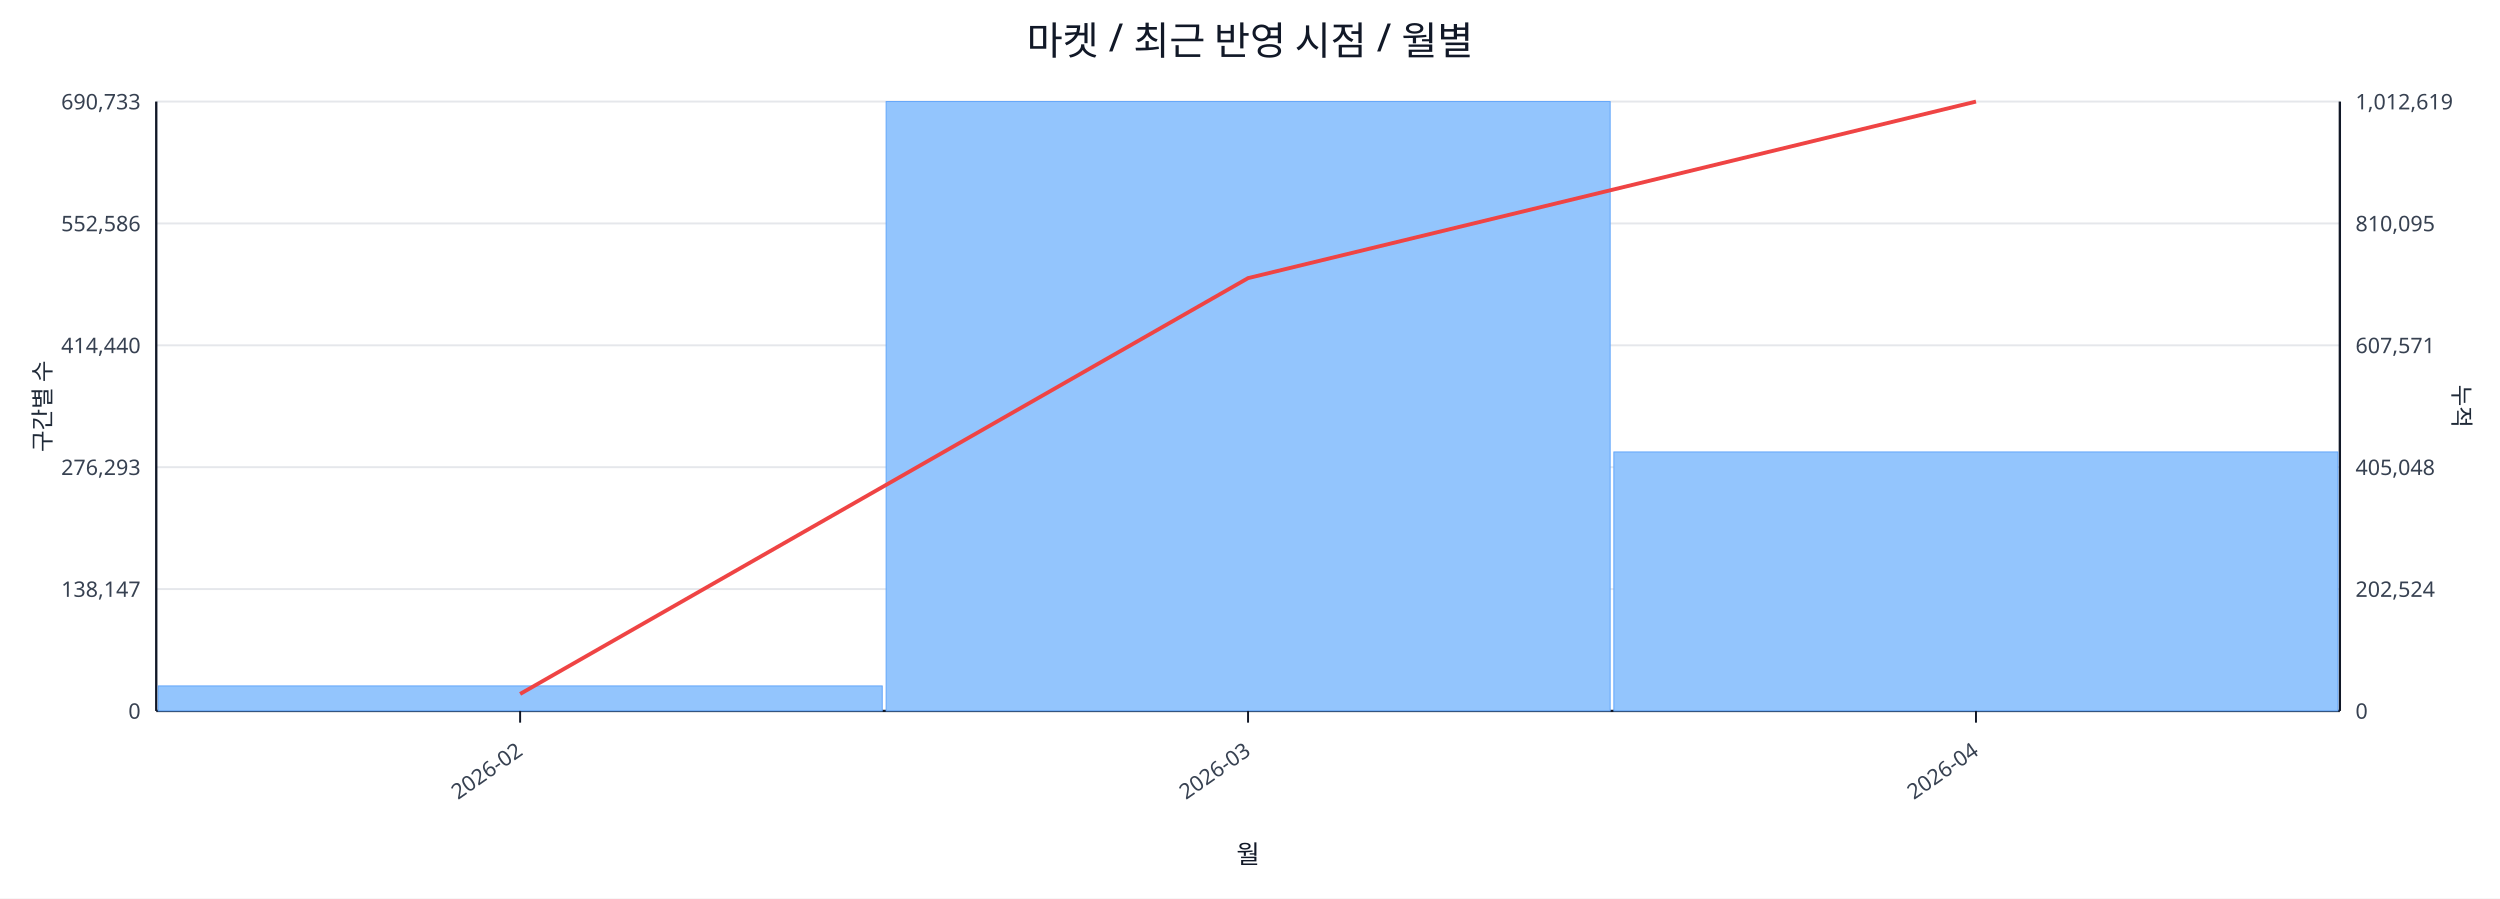
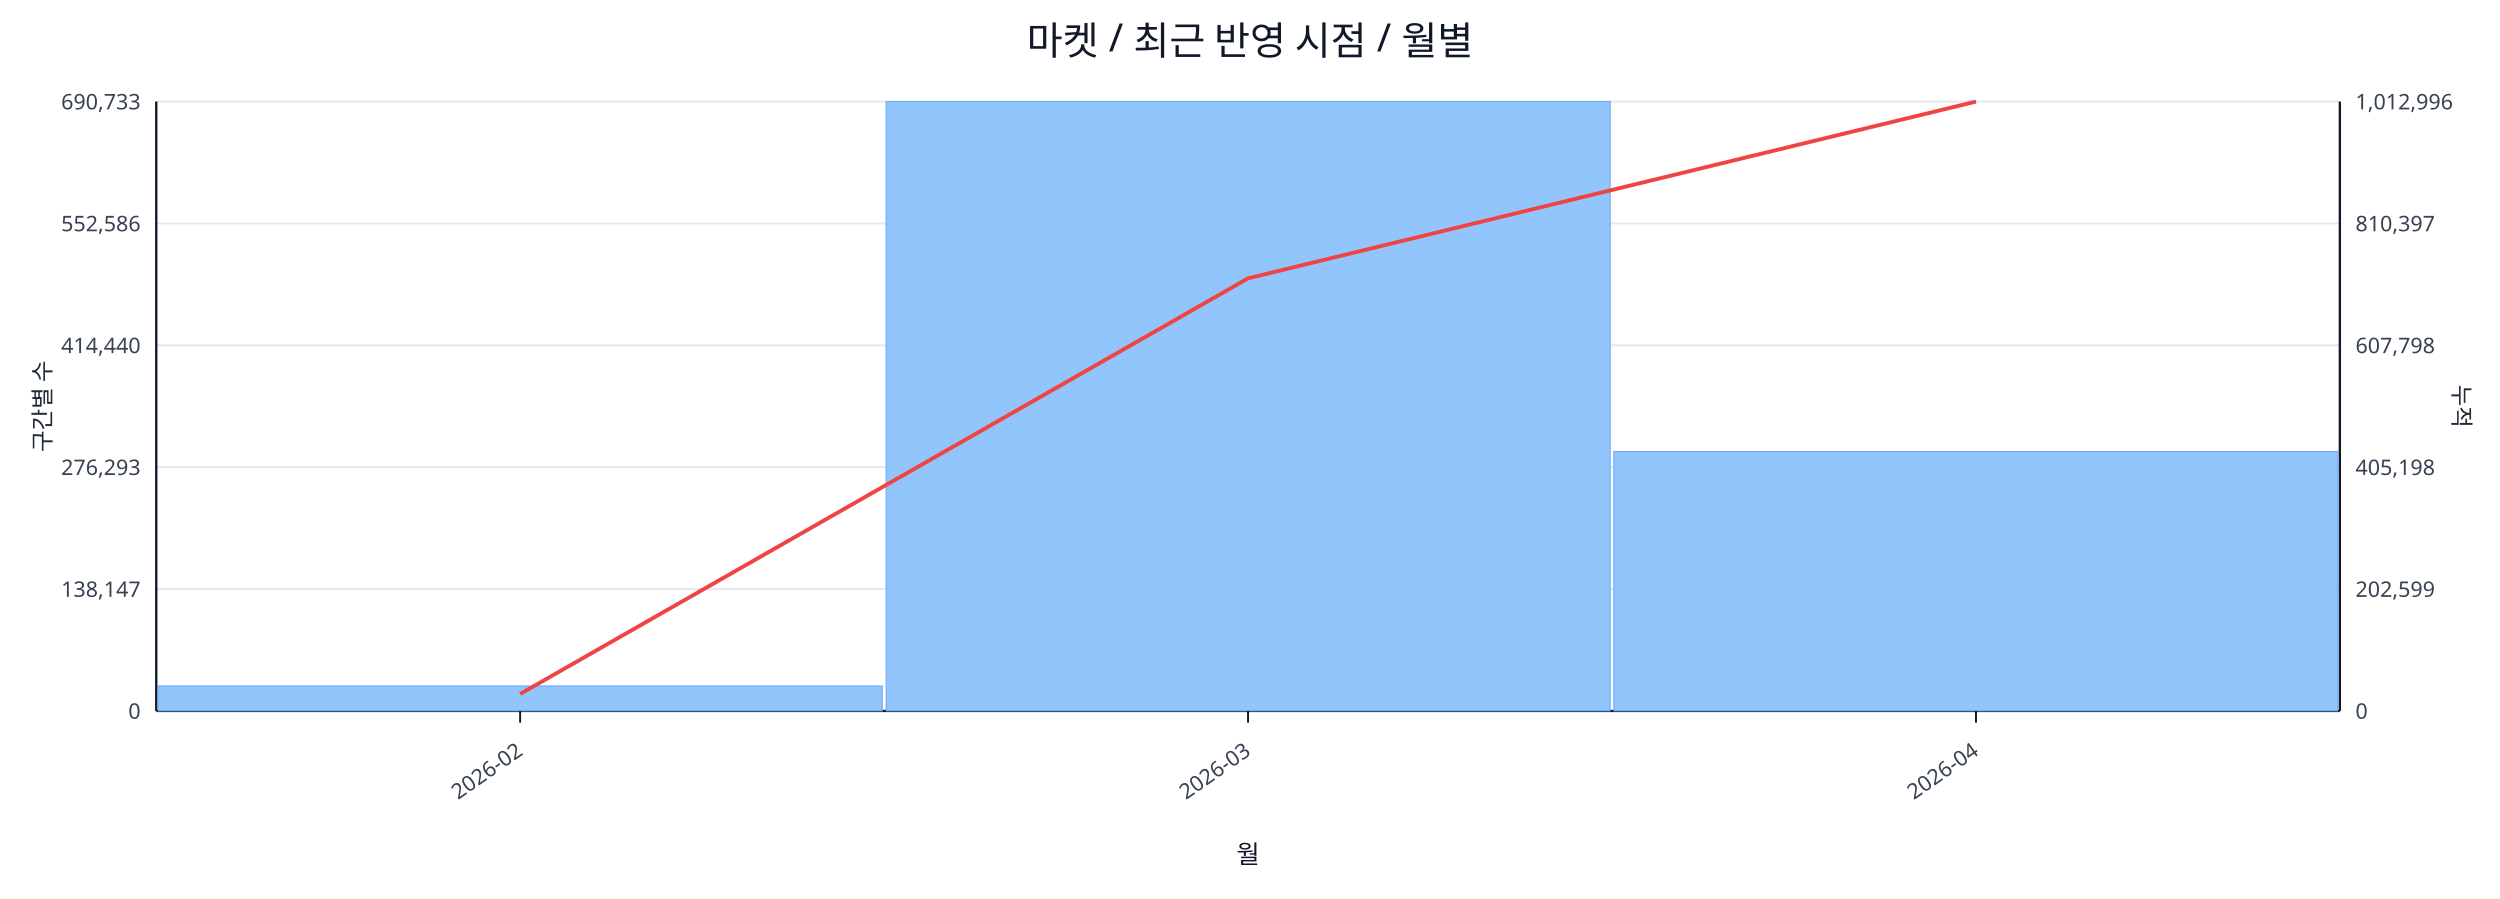
<svg xmlns="http://www.w3.org/2000/svg" width="1280" height="460" viewBox="0 0 1280 460">
  <rect x="0" y="0" width="100%" height="100%" fill="#ffffff" />
  <text x="640.0" y="28" font-size="20" text-anchor="middle" font-family="sans-serif" fill="#111827">마켓 / 최근 반영 시점 / 월별</text>
  <line x1="80.0" y1="52.0" x2="1198.0" y2="52.0" stroke="#e5e7eb" stroke-width="1" />
  <text x="72.0" y="56.0" font-size="11" text-anchor="end" font-family="sans-serif" fill="#374151">690,733</text>
-   <text x="1206.0" y="56.0" font-size="11" text-anchor="start" font-family="sans-serif" fill="#374151">1,012,619</text>
+   <text x="1206.0" y="56.0" font-size="11" text-anchor="start" font-family="sans-serif" fill="#374151">1,012,996</text>
  <line x1="80.0" y1="114.4" x2="1198.0" y2="114.4" stroke="#e5e7eb" stroke-width="1" />
  <text x="72.0" y="118.4" font-size="11" text-anchor="end" font-family="sans-serif" fill="#374151">552,586</text>
-   <text x="1206.0" y="118.4" font-size="11" text-anchor="start" font-family="sans-serif" fill="#374151">810,095</text>
+   <text x="1206.0" y="118.4" font-size="11" text-anchor="start" font-family="sans-serif" fill="#374151">810,397</text>
  <line x1="80.0" y1="176.8" x2="1198.0" y2="176.8" stroke="#e5e7eb" stroke-width="1" />
  <text x="72.0" y="180.8" font-size="11" text-anchor="end" font-family="sans-serif" fill="#374151">414,440</text>
-   <text x="1206.0" y="180.8" font-size="11" text-anchor="start" font-family="sans-serif" fill="#374151">607,571</text>
+   <text x="1206.0" y="180.8" font-size="11" text-anchor="start" font-family="sans-serif" fill="#374151">607,798</text>
  <line x1="80.0" y1="239.2" x2="1198.0" y2="239.2" stroke="#e5e7eb" stroke-width="1" />
  <text x="72.0" y="243.2" font-size="11" text-anchor="end" font-family="sans-serif" fill="#374151">276,293</text>
-   <text x="1206.0" y="243.2" font-size="11" text-anchor="start" font-family="sans-serif" fill="#374151">405,048</text>
+   <text x="1206.0" y="243.2" font-size="11" text-anchor="start" font-family="sans-serif" fill="#374151">405,198</text>
  <line x1="80.0" y1="301.6" x2="1198.0" y2="301.6" stroke="#e5e7eb" stroke-width="1" />
  <text x="72.0" y="305.6" font-size="11" text-anchor="end" font-family="sans-serif" fill="#374151">138,147</text>
-   <text x="1206.0" y="305.6" font-size="11" text-anchor="start" font-family="sans-serif" fill="#374151">202,524</text>
+   <text x="1206.0" y="305.6" font-size="11" text-anchor="start" font-family="sans-serif" fill="#374151">202,599</text>
  <line x1="80.0" y1="364.0" x2="1198.0" y2="364.0" stroke="#e5e7eb" stroke-width="1" />
  <text x="72.0" y="368.0" font-size="11" text-anchor="end" font-family="sans-serif" fill="#374151">0</text>
  <text x="1206.0" y="368.0" font-size="11" text-anchor="start" font-family="sans-serif" fill="#374151">0</text>
  <line x1="80.0" y1="364.0" x2="1198.0" y2="364.0" stroke="#111827" stroke-width="1.2" />
  <line x1="80.0" y1="52.0" x2="80.0" y2="364.0" stroke="#111827" stroke-width="1.2" />
  <line x1="1198.0" y1="52.0" x2="1198.0" y2="364.0" stroke="#111827" stroke-width="1.2" />
  <rect x="81.0" y="351.2" width="370.7" height="12.8" fill="#93c5fd" stroke="#60a5fa" stroke-width="0.5" />
  <rect x="453.7" y="52.0" width="370.7" height="312.0" fill="#93c5fd" stroke="#60a5fa" stroke-width="0.5" />
-   <rect x="826.3" y="231.4" width="370.7" height="132.6" fill="#93c5fd" stroke="#60a5fa" stroke-width="0.5" />
-   <polyline fill="none" stroke="#ef4444" stroke-width="2" points="266.3,355.3 639.0,142.4 1011.7,52.0" />
+   <rect x="826.3" y="231.2" width="370.7" height="132.8" fill="#93c5fd" stroke="#60a5fa" stroke-width="0.5" />
+   <polyline fill="none" stroke="#ef4444" stroke-width="2" points="266.3,355.3 639.0,142.5 1011.7,52.0" />
  <line x1="266.3" y1="364.0" x2="266.3" y2="370.0" stroke="#111827" stroke-width="1" />
  <text x="268.3" y="386.0" font-size="11" text-anchor="end" transform="rotate(-35 268.3 386.0)" font-family="sans-serif" fill="#374151">2026-02</text>
  <line x1="639.0" y1="364.0" x2="639.0" y2="370.0" stroke="#111827" stroke-width="1" />
  <text x="641.0" y="386.0" font-size="11" text-anchor="end" transform="rotate(-35 641.0 386.0)" font-family="sans-serif" fill="#374151">2026-03</text>
  <line x1="1011.7" y1="364.0" x2="1011.7" y2="370.0" stroke="#111827" stroke-width="1" />
  <text x="1013.7" y="386.0" font-size="11" text-anchor="end" transform="rotate(-35 1013.7 386.0)" font-family="sans-serif" fill="#374151">2026-04</text>
  <text x="26" y="208.0" font-size="12" transform="rotate(-90 26 208.0)" text-anchor="middle" font-family="sans-serif" fill="#1f2937">구간별 수</text>
  <text x="1256.0" y="208.0" font-size="12" transform="rotate(90 1256.0 208.0)" text-anchor="middle" font-family="sans-serif" fill="#1f2937">누적</text>
  <text x="639.0" y="442.0" font-size="13" text-anchor="middle" font-family="sans-serif" fill="#111827">월</text>
</svg>
